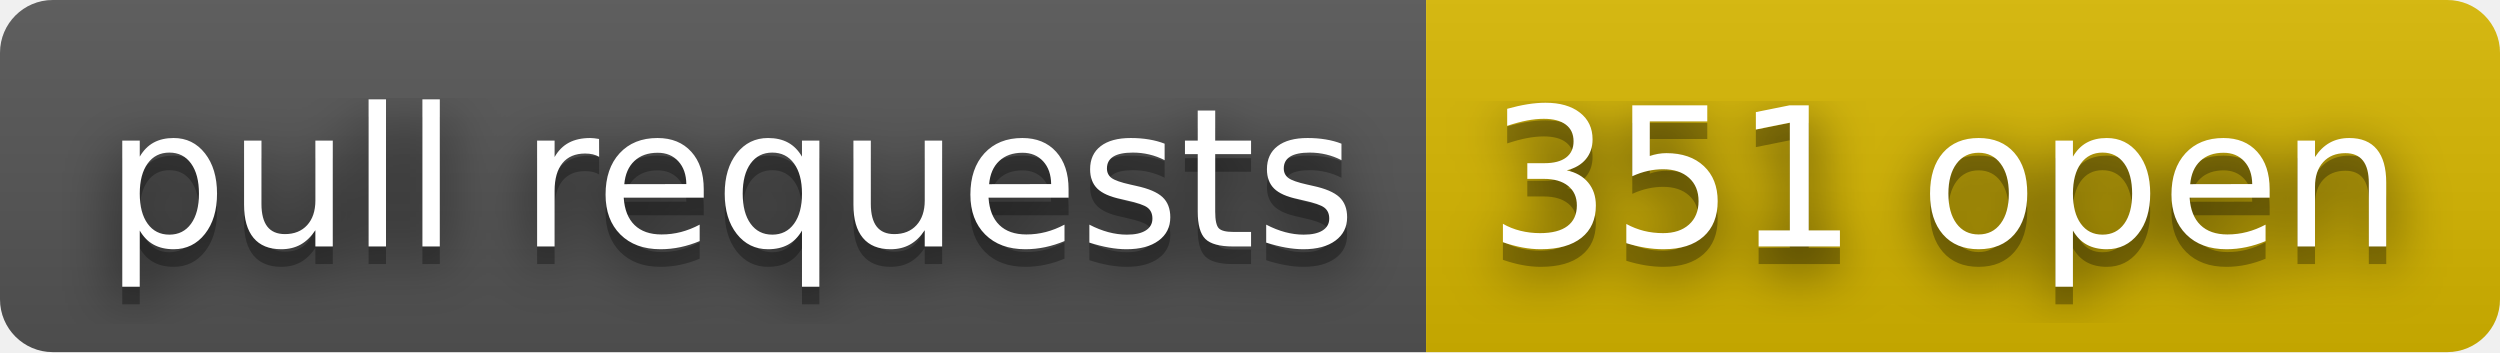
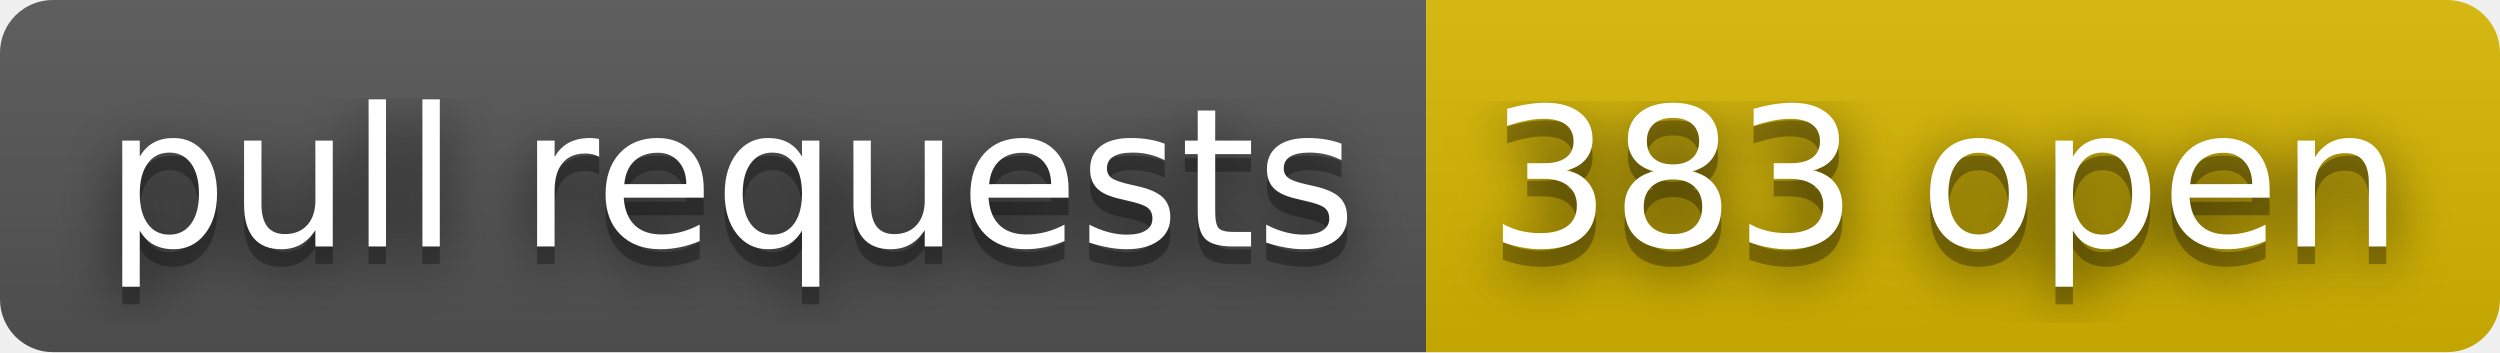
- <svg xmlns="http://www.w3.org/2000/svg" width="142" height="20" role="img" aria-label="pull requests: 351 open">
+ <svg xmlns="http://www.w3.org/2000/svg" width="142" height="20" role="img" aria-label="pull requests: 383 open">
  <filter id="blur">
    <feGaussianBlur stdDeviation="16" />
  </filter>
  <linearGradient id="s" x2="0" y2="100%">
    <stop offset="0" stop-color="#bbb" stop-opacity=".1" />
    <stop offset="1" stop-opacity=".1" />
  </linearGradient>
  <clipPath id="r">
    <rect width="142" height="20" rx="3" />
  </clipPath>
  <g clip-path="url(#r)">
    <rect width="81" height="20" fill="#555" />
    <rect x="81" width="61" height="20" fill="#d8b800" />
    <rect width="142" height="20" fill="url(#s)" />
  </g>
  <g fill="#fff" text-anchor="middle" font-family="Verdana,Geneva,DejaVu Sans,sans-serif" text-rendering="geometricPrecision" font-size="110">
    <g transform="scale(.1)">
      <g aria-hidden="true" fill="#010101">
        <text x="415" y="150" fill-opacity=".8" filter="url(#blur)" textLength="710">pull requests</text>
        <text x="415" y="150" fill-opacity=".3" textLength="710">pull requests</text>
      </g>
      <text x="415" y="140" textLength="710">pull requests</text>
    </g>
    <g transform="scale(.1)">
      <g aria-hidden="true" fill="#010101">
-         <text x="1105" y="150" fill-opacity=".8" filter="url(#blur)" textLength="510">351 open</text>
-         <text x="1105" y="150" fill-opacity=".3" textLength="510">351 open</text>
+         <text x="1105" y="150" fill-opacity=".8" filter="url(#blur)" textLength="510">383 open</text>
+         <text x="1105" y="150" fill-opacity=".3" textLength="510">383 open</text>
      </g>
-       <text x="1105" y="140" textLength="510">351 open</text>
+       <text x="1105" y="140" textLength="510">383 open</text>
    </g>
  </g>
</svg>
